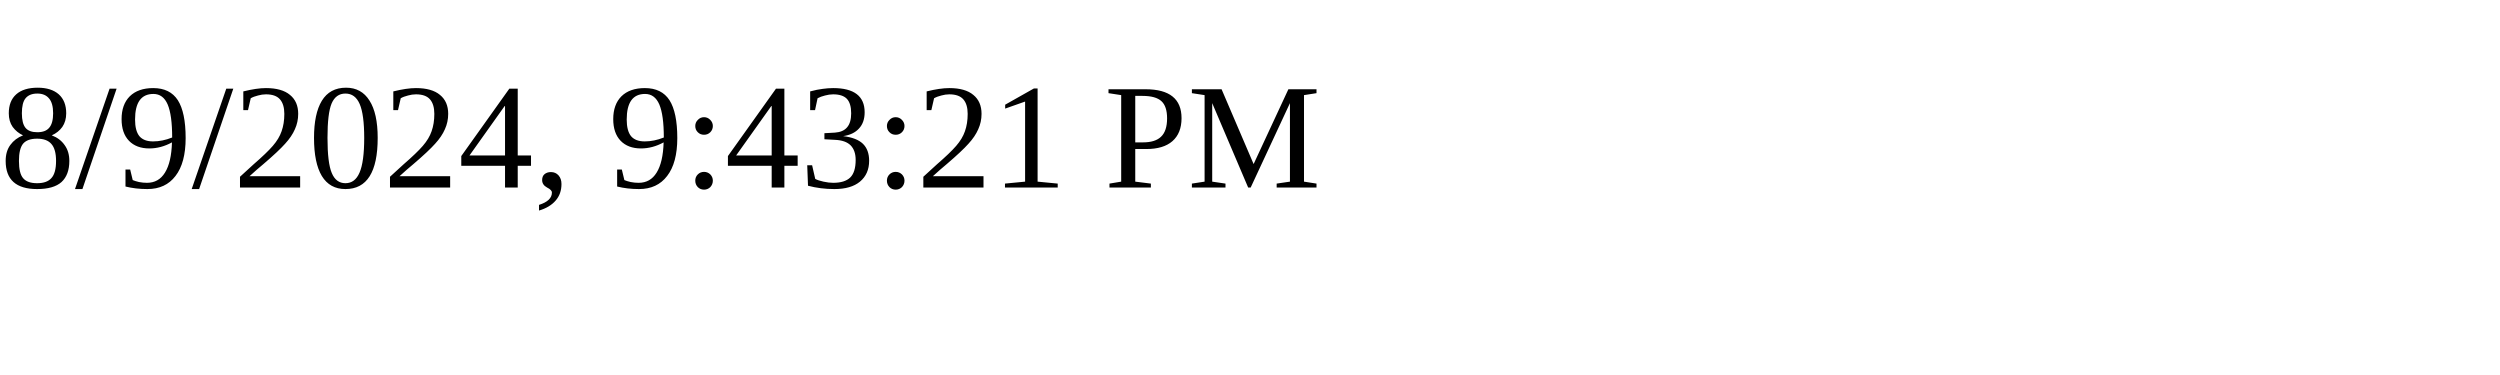
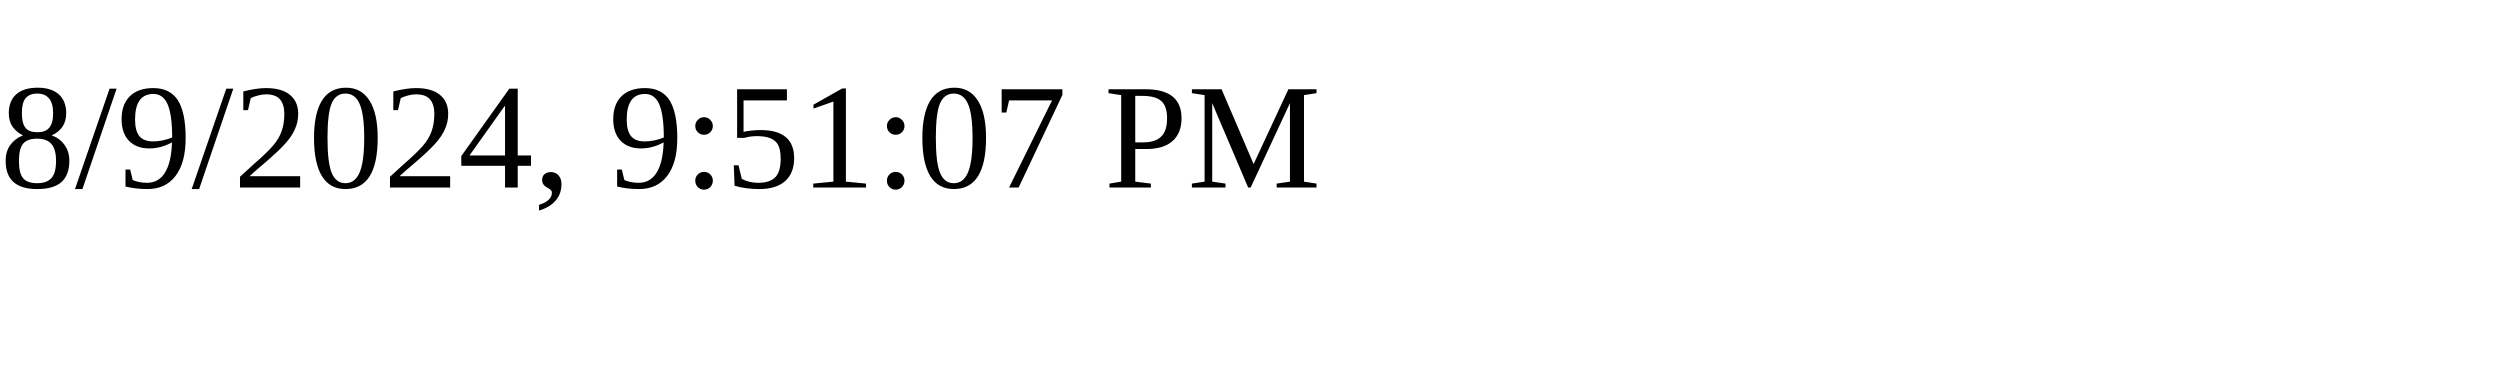
<svg xmlns="http://www.w3.org/2000/svg" height="30" width="200">
-   <text x="0" y="15">8/9/2024, 9:43:21 PM</text>
+   <text x="0" y="15">8/9/2024, 9:51:07 PM</text>
</svg>
